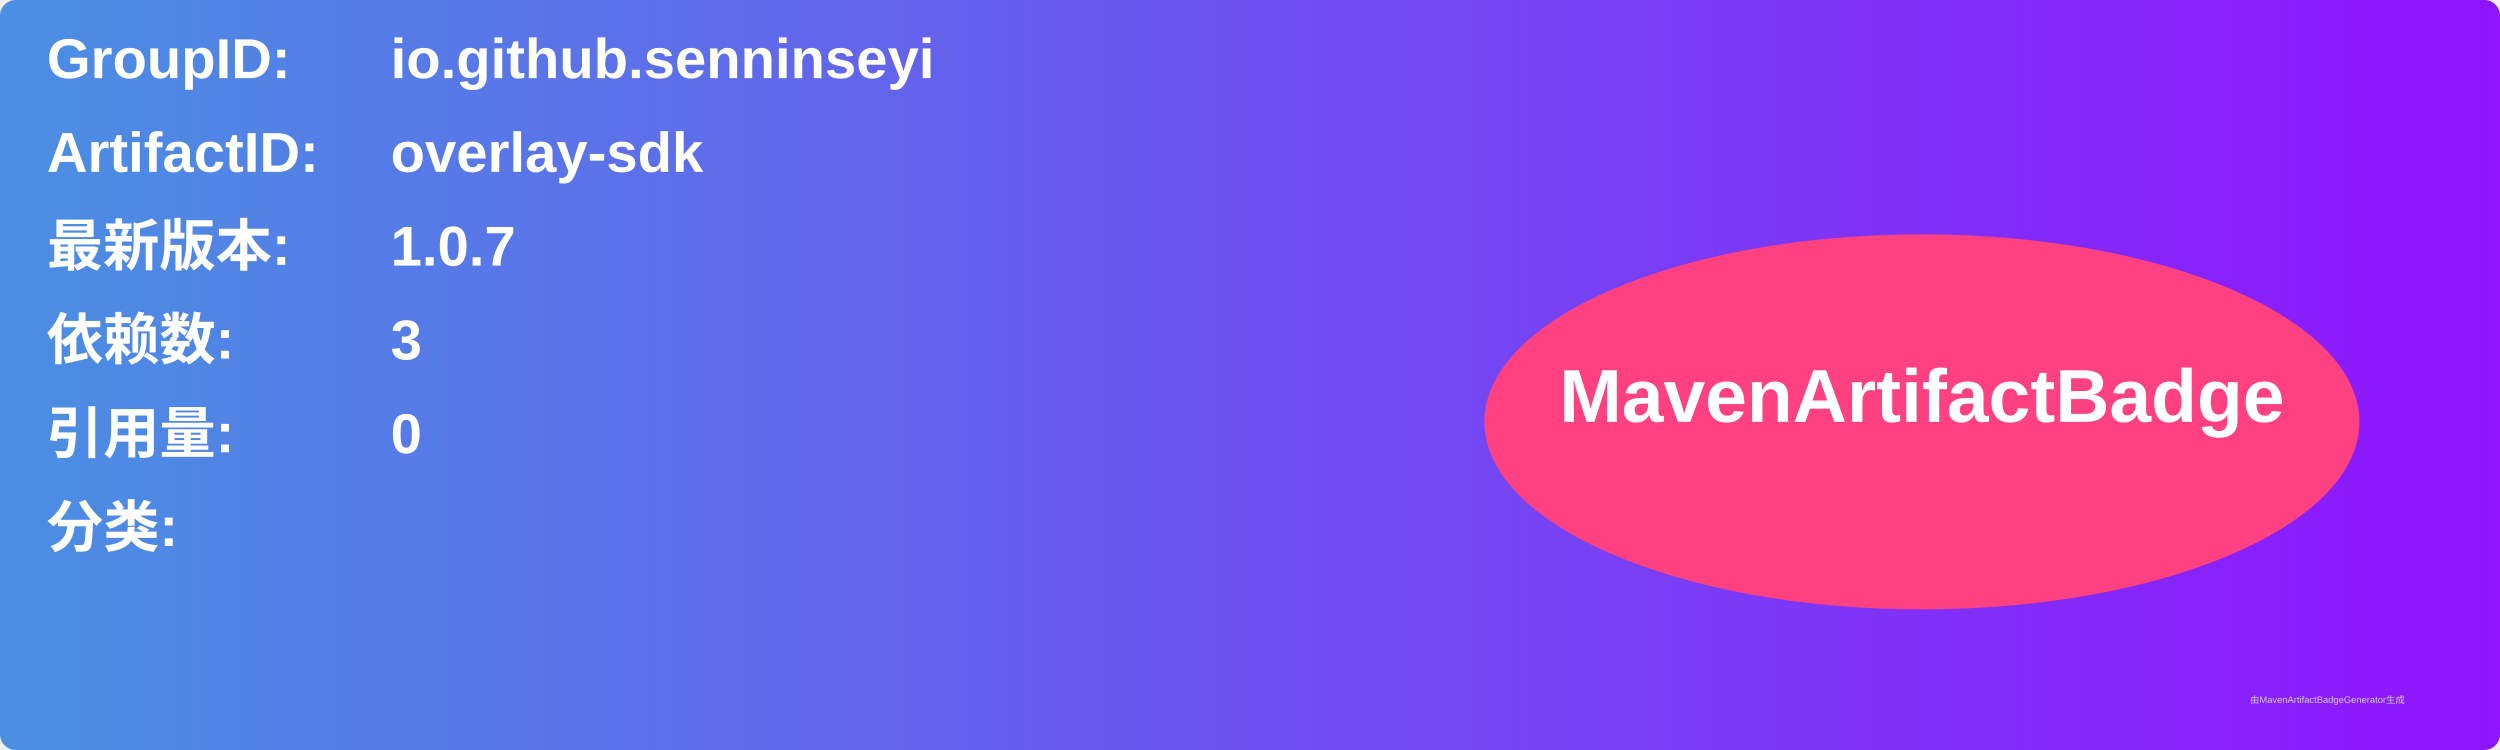
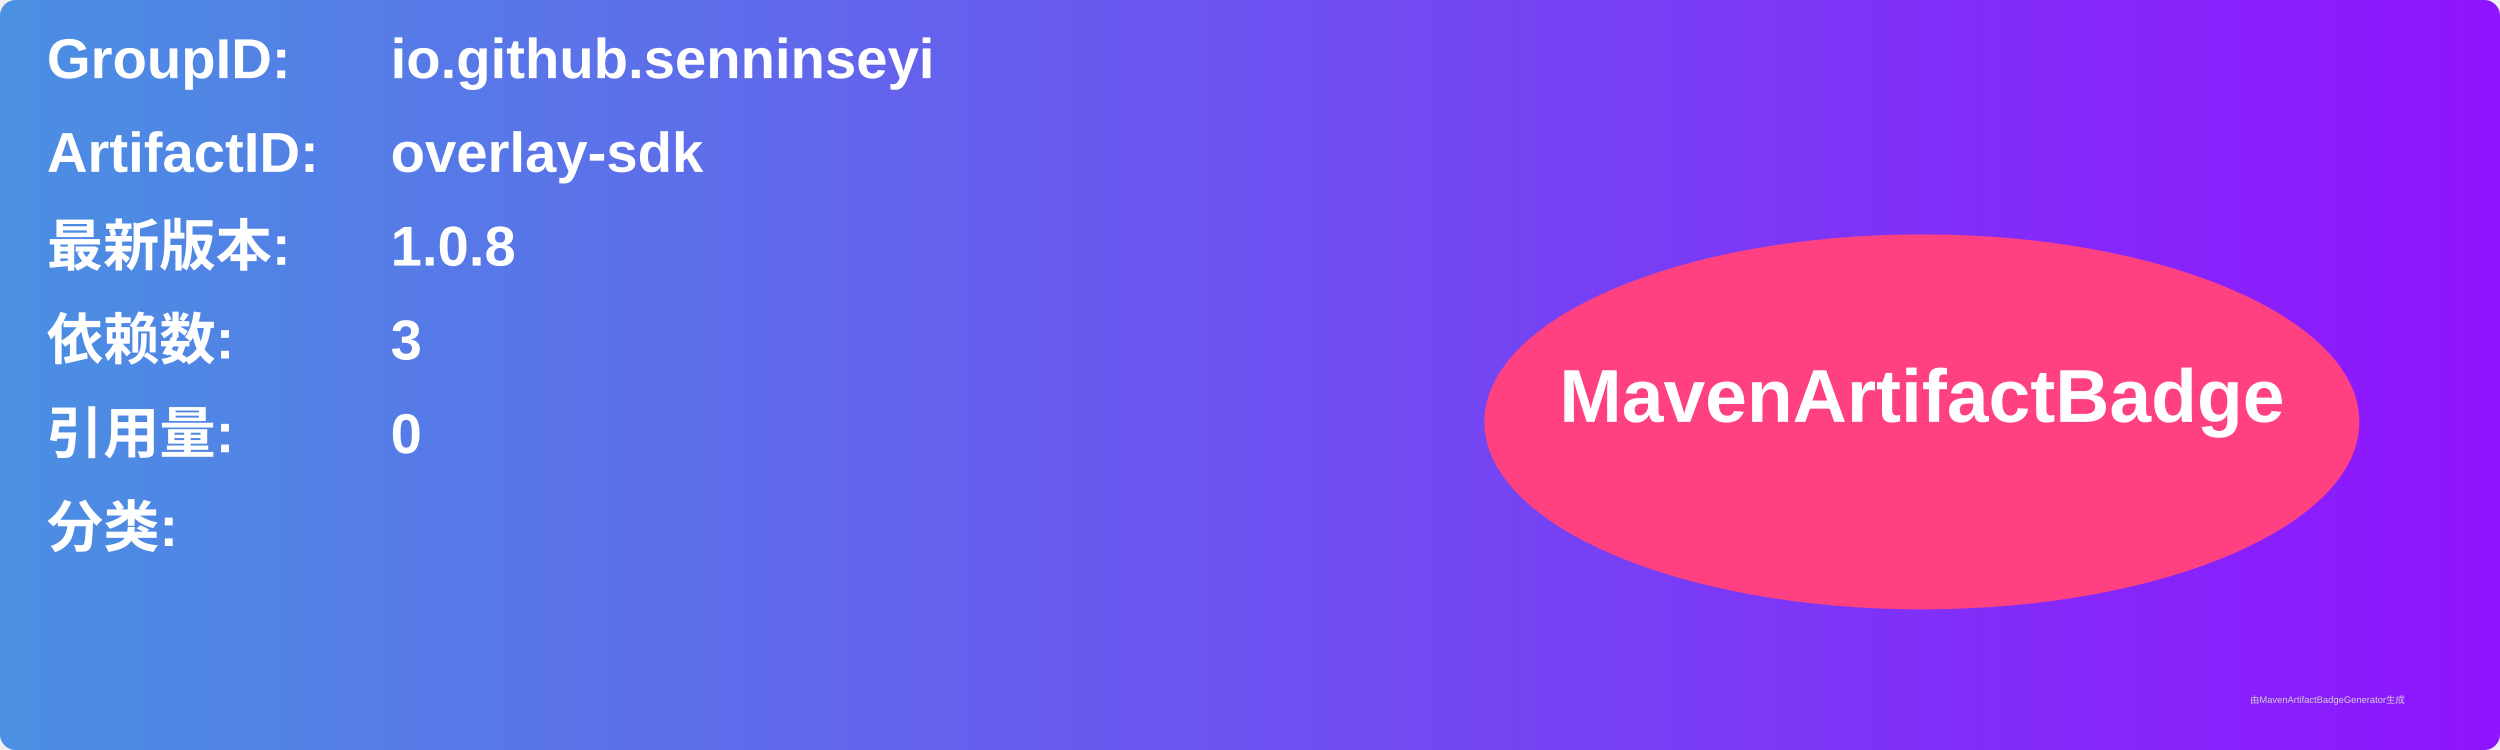
<svg xmlns="http://www.w3.org/2000/svg" width="800" height="240" viewBox="0 0 800 240">
  <linearGradient id="grad" x1="0%" y1="0%" x2="100%" y2="0%">
    <stop offset="0%" stop-color="#4a90e2" />
    <stop offset="100%" stop-color="#9013fe" />
  </linearGradient>
  <rect width="100%" height="100%" rx="5" ry="5" fill="url(#grad)" />
  <g transform="translate(15, 15)">
    <text x="0" y="10" font-family="Arial" font-size="18" fill="white" font-weight="bold" width="260">GroupID:</text>
    <text x="110" y="10" font-family="Arial" font-size="18" fill="white" font-weight="bold" width="460">io.github.senninseyi</text>
    <text x="0" y="40" font-family="Arial" font-size="18" fill="white" font-weight="bold" width="260">ArtifactID:</text>
    <text x="110" y="40" font-family="Arial" font-size="18" fill="white" font-weight="bold" width="460">overlay-sdk</text>
    <text x="0" y="70" font-family="Arial" font-size="18" fill="white" font-weight="bold">最新版本:</text>
    <text x="110" y="70" font-family="Arial" font-size="18" fill="white" font-weight="bold">
-       <tspan font-weight="bold">1.0.7</tspan>
+       <tspan font-weight="bold">1.0.8</tspan>
    </text>
    <text x="0" y="100" font-family="Arial" font-size="18" fill="white" font-weight="bold">依赖数: </text>
    <text x="110" y="100" font-family="Arial" font-size="18" fill="white">
      <tspan font-weight="bold">3</tspan>
    </text>
    <text x="0" y="130" font-family="Arial" font-size="18" fill="white" font-weight="bold">引用量: </text>
    <text x="110" y="130" font-family="Arial" font-size="18" fill="white">
      <tspan font-weight="bold">0</tspan>
    </text>
    <text x="0" y="160" font-family="Arial" font-size="18" fill="white" font-weight="bold">分类:</text>
    <text x="10" y="190" font-family="Arial" font-size="10" fill="white">
      <tspan font-weight="bold" />
    </text>
    <ellipse cx="600" cy="120" rx="140" ry="60" fill="#ff4081" />
    <text x="600" y="120" text-anchor="middle" font-family="Arial" font-size="24" fill="white" font-weight="bold">MavenArtifactBadge</text>
  </g>
  <text x="720" y="225" font-family="Arial" font-size="3" fill="#d0d0d0">由MavenArtifactBadgeGenerator生成</text>
</svg>
